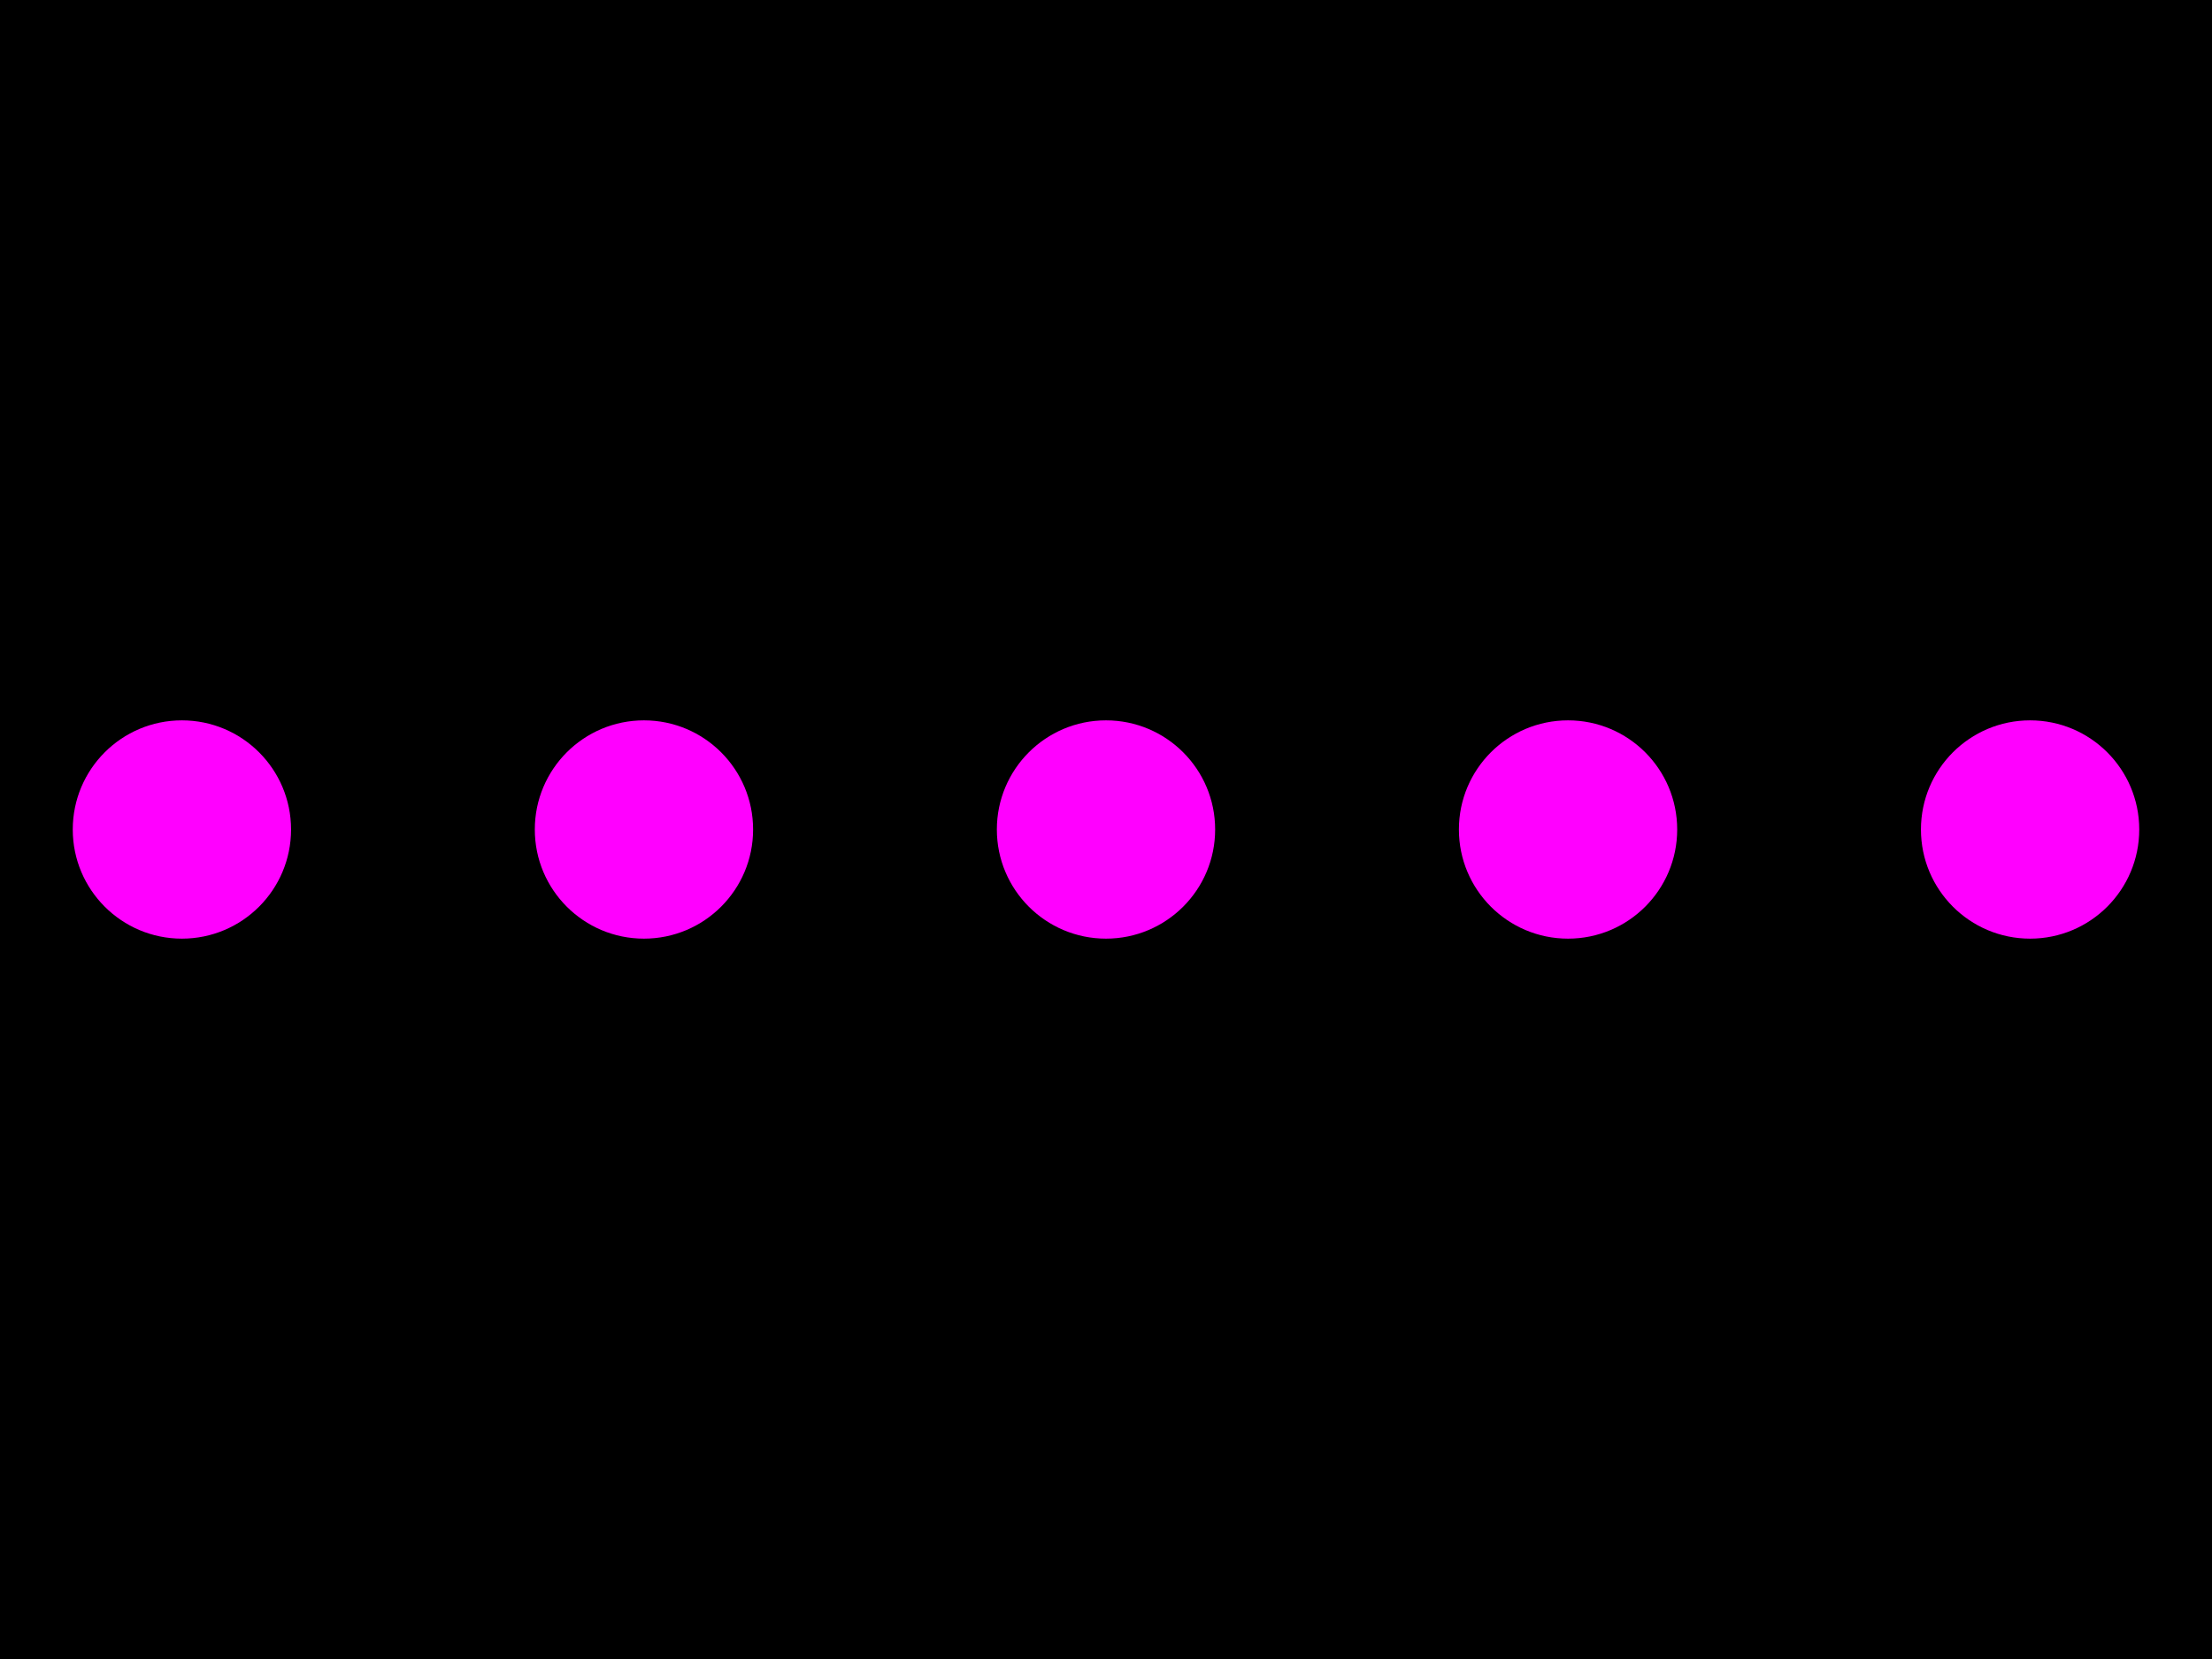
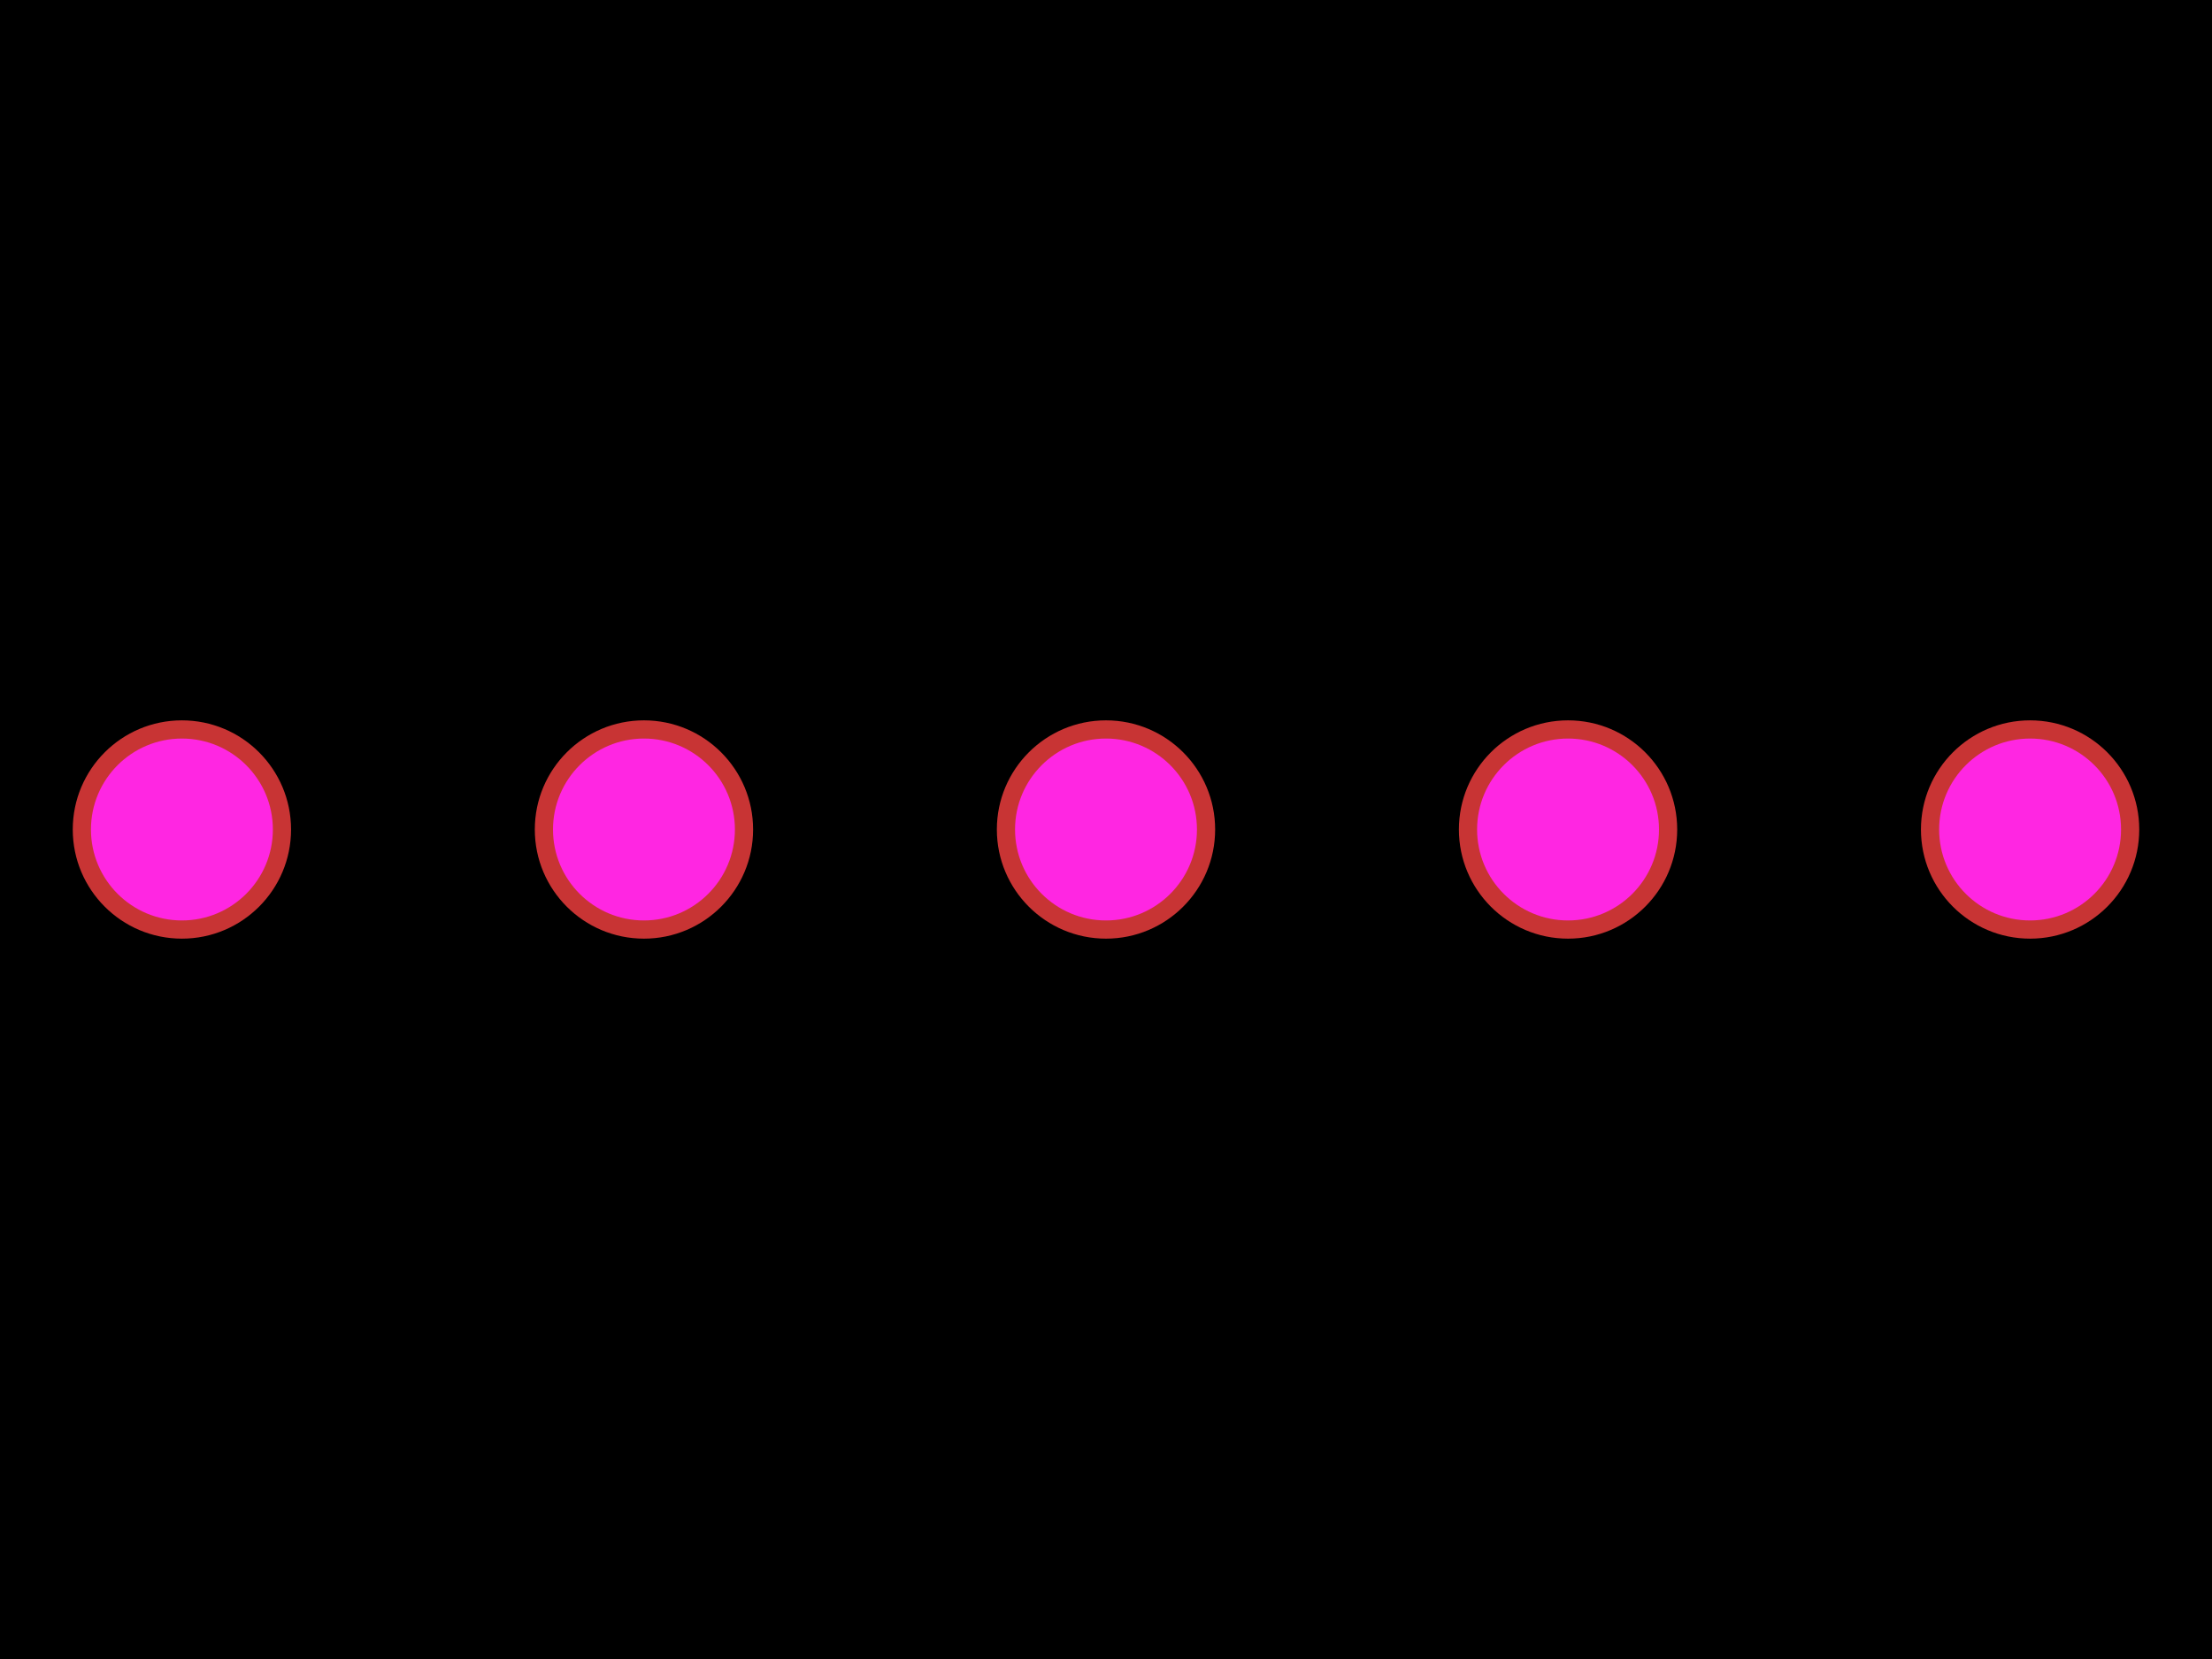
<svg xmlns="http://www.w3.org/2000/svg" width="800" height="600">
  <style>
-         .pcb-board { fill: #000; }
-         .pcb-trace { stroke: #FF0000; stroke-width: 0.3; fill: none; }
-         .pcb-hole { fill: #FF00FF; }
-         .pcb-pad { fill: #FF0000; }
-         .pcb-boundary { fill: none; stroke: #FFFFFF; stroke-width: 0.5; }
-       </style>
+               .pcb-board { fill: #000; }
+               .pcb-trace { stroke: rgb(200, 52, 52); stroke-width: 0.3; fill: none; }
+               .pcb-hole-outer { fill: rgb(200, 52, 52); }
+               .pcb-hole-inner { fill: rgb(255, 38, 226); }
+               .pcb-pad { fill: rgb(200, 52, 52); }
+               .pcb-boundary { fill: none; stroke: #f2eda1; stroke-width: 3.289; }
+             </style>
  <rect class="pcb-board" x="0" y="0" width="800" height="600" />
-   <circle class="pcb-hole" cx="65.789" cy="300" r="39.474" />
-   <circle class="pcb-hole" cx="232.895" cy="300" r="39.474" />
-   <circle class="pcb-hole" cx="400" cy="300" r="39.474" />
-   <circle class="pcb-hole" cx="567.105" cy="300" r="39.474" />
-   <circle class="pcb-hole" cx="734.211" cy="300" r="39.474" />
+   <g>
+     <circle class="pcb-hole-outer" cx="65.789" cy="300" r="39.474" />
+     <circle class="pcb-hole-inner" cx="65.789" cy="300" r="32.895" />
+   </g>
+   <g>
+     <circle class="pcb-hole-outer" cx="232.895" cy="300" r="39.474" />
+     <circle class="pcb-hole-inner" cx="232.895" cy="300" r="32.895" />
+   </g>
+   <g>
+     <circle class="pcb-hole-outer" cx="400" cy="300" r="39.474" />
+     <circle class="pcb-hole-inner" cx="400" cy="300" r="32.895" />
+   </g>
+   <g>
+     <circle class="pcb-hole-outer" cx="567.105" cy="300" r="39.474" />
+     <circle class="pcb-hole-inner" cx="567.105" cy="300" r="32.895" />
+   </g>
+   <g>
+     <circle class="pcb-hole-outer" cx="734.211" cy="300" r="39.474" />
+     <circle class="pcb-hole-inner" cx="734.211" cy="300" r="32.895" />
+   </g>
  <rect class="pcb-boundary" x="65.789" y="300" width="668.421" height="0" />
</svg>
